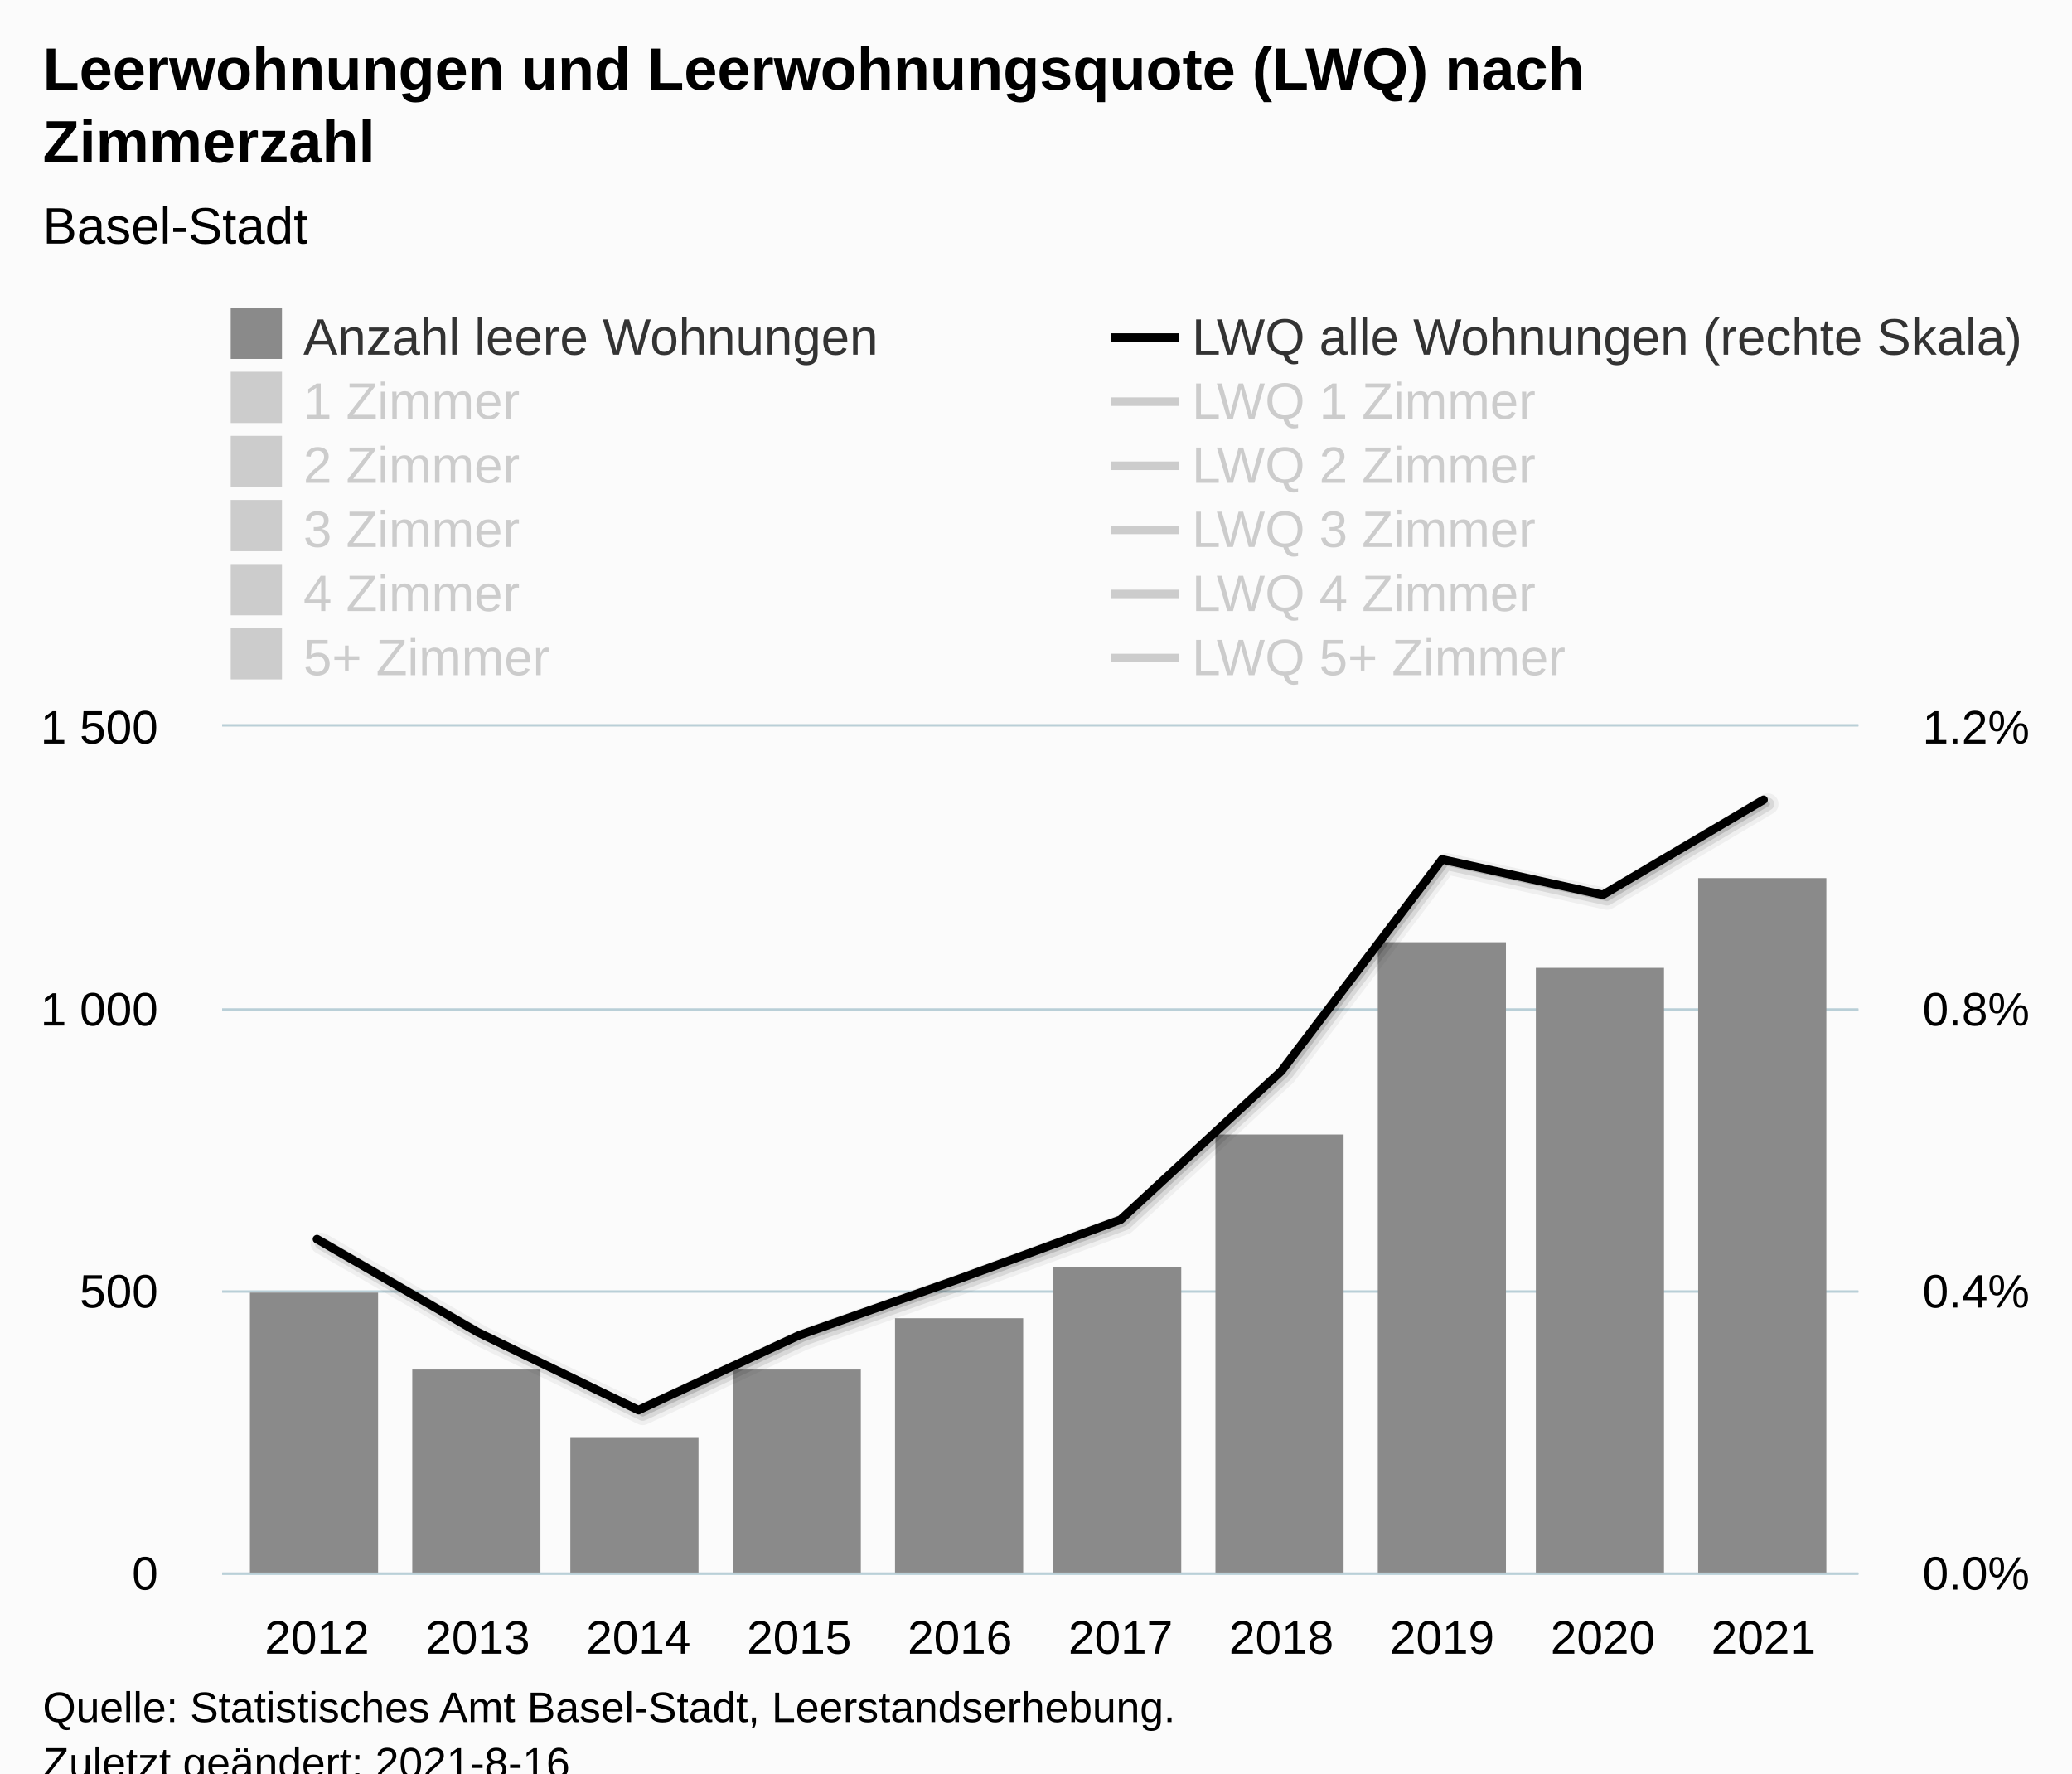
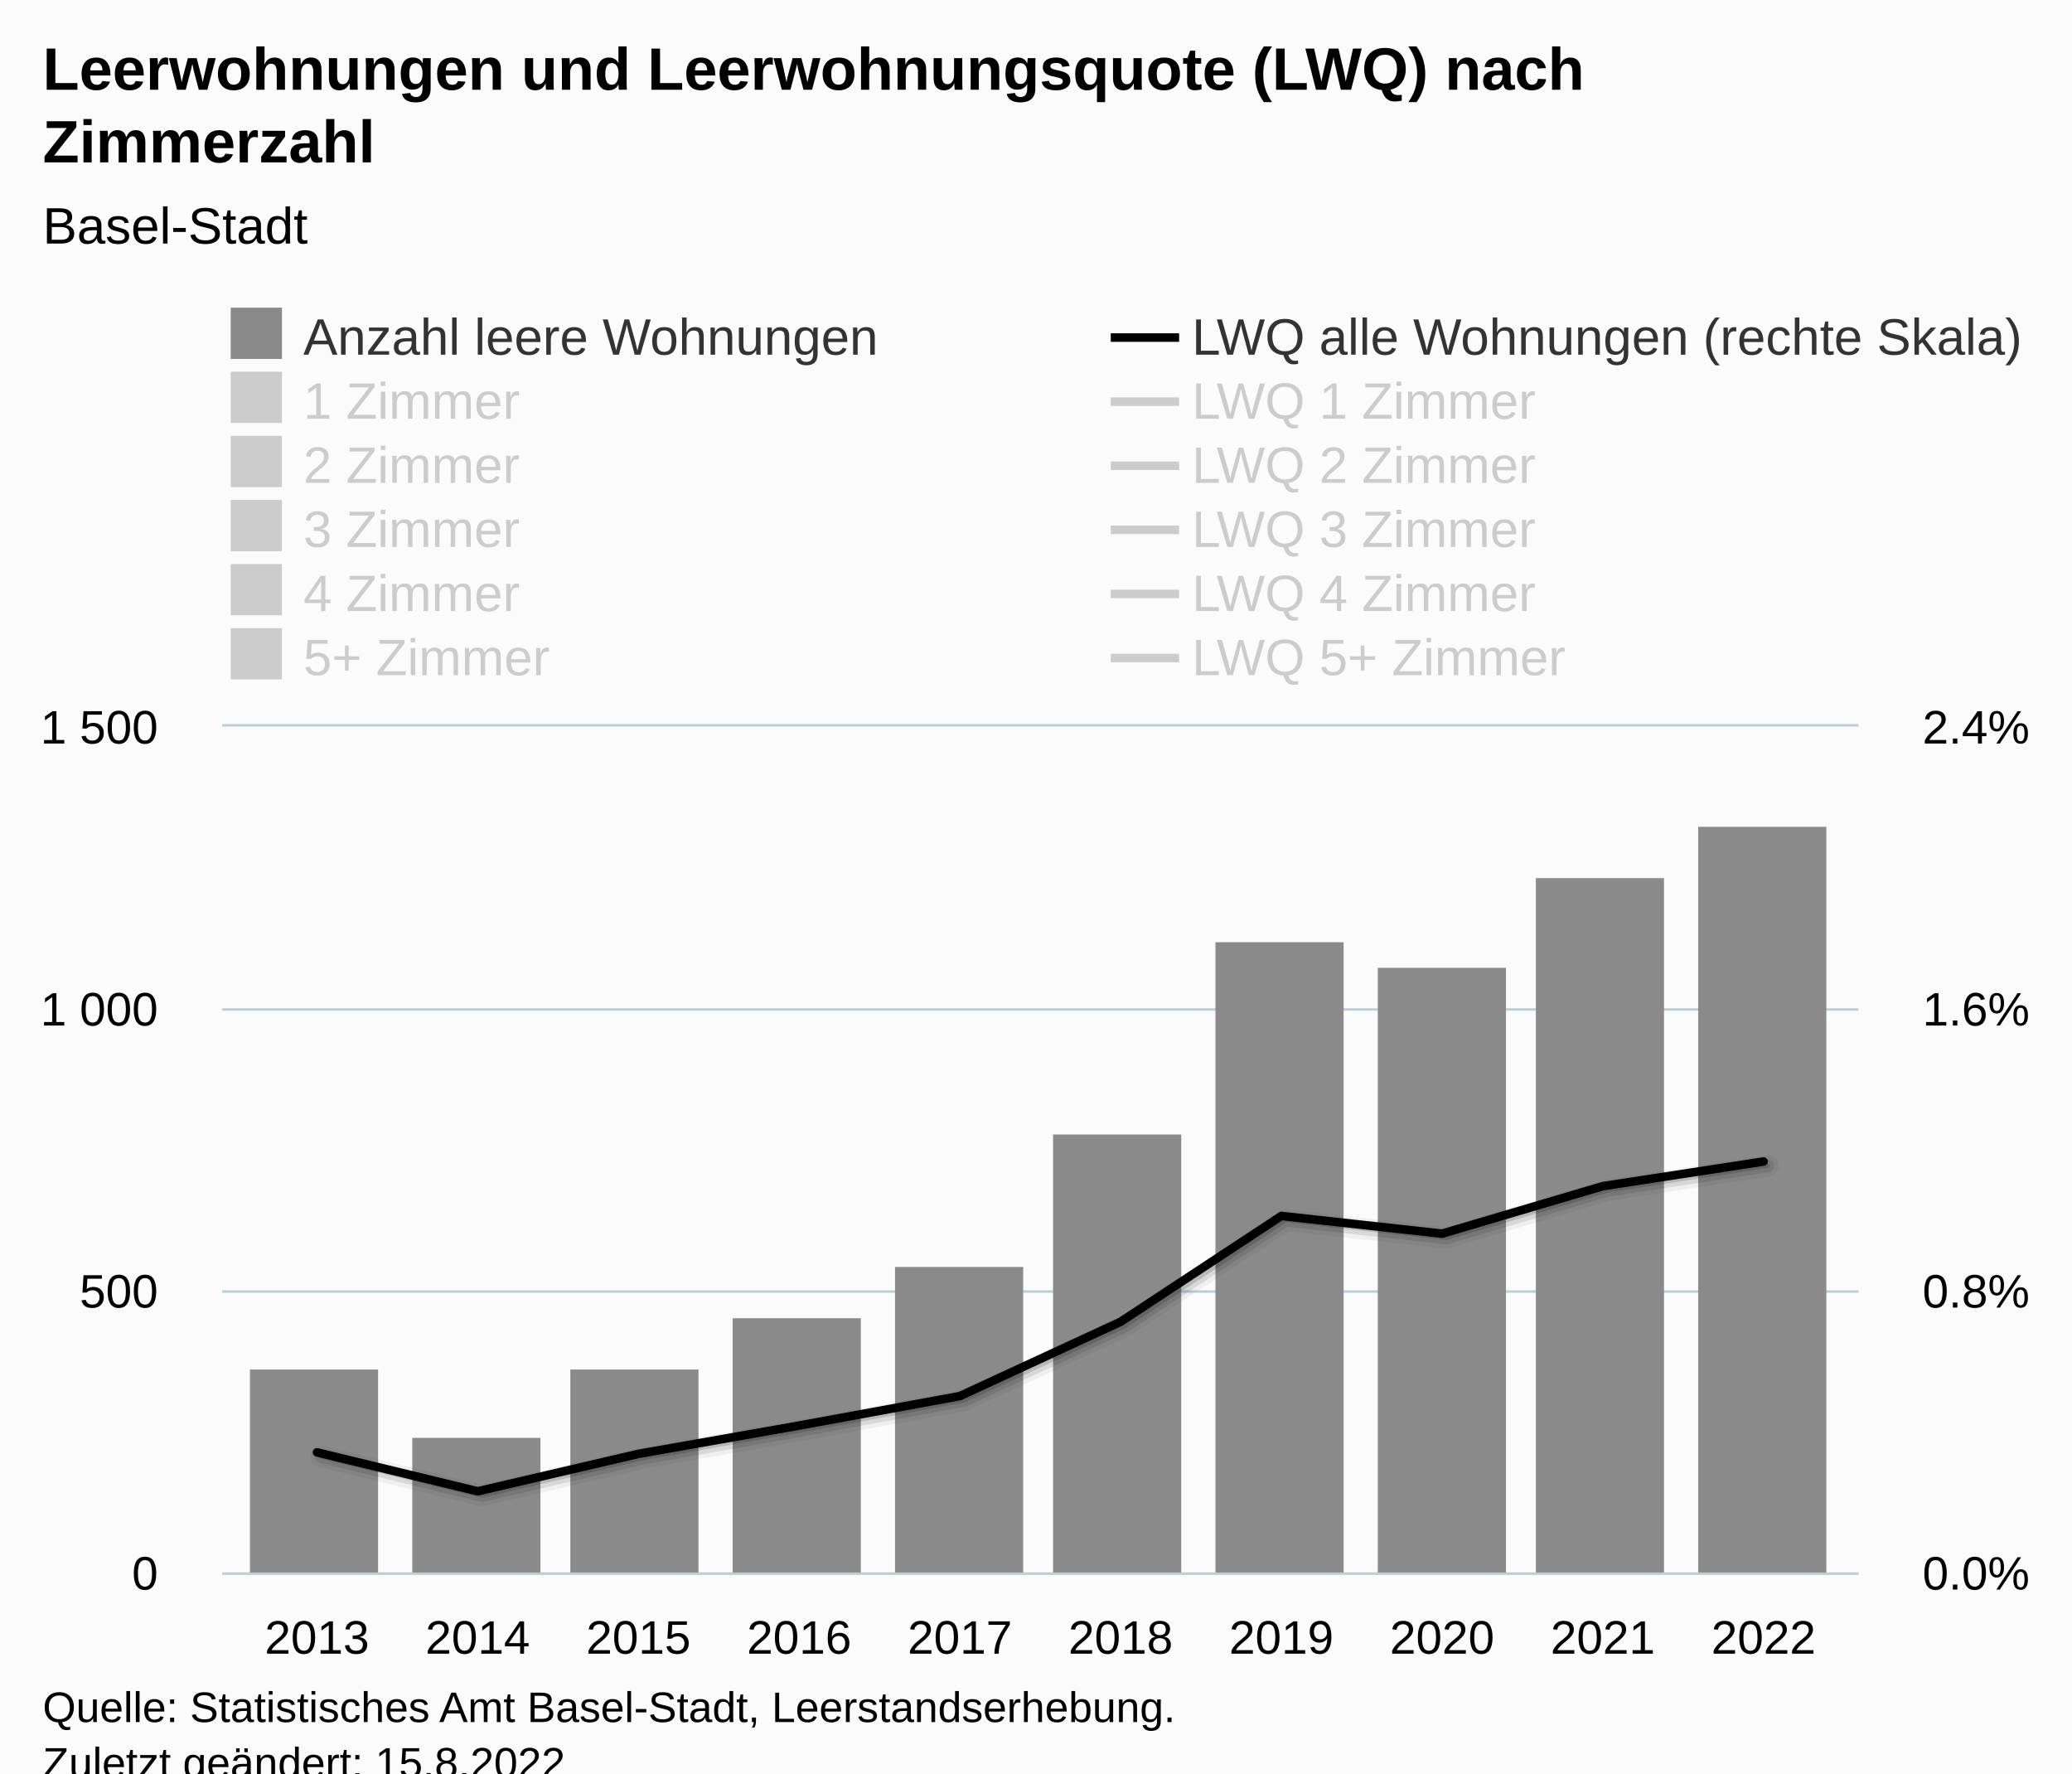
<svg xmlns="http://www.w3.org/2000/svg" version="1.1" class="highcharts-root" style="font-family:Arial;font-size:12px;" viewBox="0 0 485 415">
  <defs>
-     <clipPath id="highcharts-6usk5mv-129-">
+     <clipPath id="highcharts-th906ol-129-">
      <rect x="0" y="0" width="383" height="198" fill="none" />
    </clipPath>
-     <clipPath id="highcharts-6usk5mv-140-">
+     <clipPath id="highcharts-th906ol-140-">
      <rect x="0" y="0" width="383" height="198" fill="none" />
    </clipPath>
-     <clipPath id="highcharts-6usk5mv-201-">
+     <clipPath id="highcharts-th906ol-201-">
      <rect x="0" y="0" width="383" height="198" fill="none" />
    </clipPath>
-     <clipPath id="highcharts-6usk5mv-252-">
+     <clipPath id="highcharts-th906ol-252-">
      <rect x="52" y="170" width="383" height="198" fill="none" />
    </clipPath>
  </defs>
  <rect fill="#fbfbfb" class="highcharts-background" x="0" y="0" width="485" height="428" rx="0" ry="0" />
  <rect fill="none" class="highcharts-plot-background" x="52" y="170" width="383" height="198" />
  <g class="highcharts-pane-group" data-z-index="0" />
  <g class="highcharts-grid highcharts-xaxis-grid" data-z-index="1">
    <path fill="none" data-z-index="1" class="highcharts-grid-line" d="M 73.5 170 L 73.5 368" opacity="1" />
    <path fill="none" data-z-index="1" class="highcharts-grid-line" d="M 111.5 170 L 111.5 368" opacity="1" />
    <path fill="none" data-z-index="1" class="highcharts-grid-line" d="M 148.5 170 L 148.5 368" opacity="1" />
    <path fill="none" data-z-index="1" class="highcharts-grid-line" d="M 186.5 170 L 186.5 368" opacity="1" />
    <path fill="none" data-z-index="1" class="highcharts-grid-line" d="M 224.5 170 L 224.5 368" opacity="1" />
    <path fill="none" data-z-index="1" class="highcharts-grid-line" d="M 261.5 170 L 261.5 368" opacity="1" />
    <path fill="none" data-z-index="1" class="highcharts-grid-line" d="M 299.5 170 L 299.5 368" opacity="1" />
    <path fill="none" data-z-index="1" class="highcharts-grid-line" d="M 337.5 170 L 337.5 368" opacity="1" />
    <path fill="none" data-z-index="1" class="highcharts-grid-line" d="M 374.5 170 L 374.5 368" opacity="1" />
    <path fill="none" data-z-index="1" class="highcharts-grid-line" d="M 412.5 170 L 412.5 368" opacity="1" />
  </g>
  <g class="highcharts-grid highcharts-yaxis-grid" data-z-index="1">
    <path fill="none" stroke="#B9CFD7" stroke-width="0.5" data-z-index="1" class="highcharts-grid-line" d="M 52 368.25 L 435 368.25" opacity="1" />
    <path fill="none" stroke="#B9CFD7" stroke-width="0.5" data-z-index="1" class="highcharts-grid-line" d="M 52 302.25 L 435 302.25" opacity="1" />
    <path fill="none" stroke="#B9CFD7" stroke-width="0.5" data-z-index="1" class="highcharts-grid-line" d="M 52 236.25 L 435 236.25" opacity="1" />
    <path fill="none" stroke="#B9CFD7" stroke-width="0.5" data-z-index="1" class="highcharts-grid-line" d="M 52 169.75 L 435 169.75" opacity="1" />
  </g>
  <g class="highcharts-grid highcharts-yaxis-grid" data-z-index="1">
    <path fill="none" stroke="#B9CFD7" stroke-width="0.5" data-z-index="1" class="highcharts-grid-line" d="M 52 368.25 L 435 368.25" opacity="1" />
    <path fill="none" stroke="#B9CFD7" stroke-width="0.5" data-z-index="1" class="highcharts-grid-line" d="M 52 302.25 L 435 302.25" opacity="1" />
    <path fill="none" stroke="#B9CFD7" stroke-width="0.5" data-z-index="1" class="highcharts-grid-line" d="M 52 236.25 L 435 236.25" opacity="1" />
    <path fill="none" stroke="#B9CFD7" stroke-width="0.5" data-z-index="1" class="highcharts-grid-line" d="M 52 169.75 L 435 169.75" opacity="1" />
  </g>
  <rect fill="none" class="highcharts-plot-border" data-z-index="1" x="52" y="170" width="383" height="198" />
  <g class="highcharts-axis highcharts-xaxis" data-z-index="2">
    <path fill="none" class="highcharts-axis-line" stroke="#B9CFD7" stroke-width="0.5" data-z-index="7" d="M 52 368.25 L 435 368.25" />
  </g>
  <g class="highcharts-axis highcharts-yaxis" data-z-index="2">
    <path fill="none" class="highcharts-axis-line" data-z-index="7" d="M 52 170 L 52 368" />
  </g>
  <g class="highcharts-axis highcharts-yaxis" data-z-index="2">
    <path fill="none" class="highcharts-axis-line" data-z-index="7" d="M 435 170 L 435 368" />
  </g>
  <g class="highcharts-series-group" data-z-index="3">
-     <g class="highcharts-series highcharts-series-0 highcharts-column-series" data-z-index="0.1" opacity="1" transform="translate(52,170) scale(1 1)" clip-path="url(#highcharts-6usk5mv-140-)">
-       <rect x="6.5" y="132.5" width="30" height="66" fill="#8A8A8A" stroke="#ffffff" stroke-width="1e-7" opacity="1" class="highcharts-point" />
-       <rect x="44.5" y="150.5" width="30" height="48" fill="#8A8A8A" stroke="#ffffff" stroke-width="1e-7" opacity="1" class="highcharts-point" />
-       <rect x="81.5" y="166.5" width="30" height="32" fill="#8A8A8A" stroke="#ffffff" stroke-width="1e-7" opacity="1" class="highcharts-point" />
-       <rect x="119.5" y="150.5" width="30" height="48" fill="#8A8A8A" stroke="#ffffff" stroke-width="1e-7" opacity="1" class="highcharts-point" />
-       <rect x="157.5" y="138.5" width="30" height="60" fill="#8A8A8A" stroke="#ffffff" stroke-width="1e-7" opacity="1" class="highcharts-point" />
-       <rect x="194.5" y="126.5" width="30" height="72" fill="#8A8A8A" stroke="#ffffff" stroke-width="1e-7" opacity="1" class="highcharts-point" />
-       <rect x="232.5" y="95.5" width="30" height="103" fill="#8A8A8A" stroke="#ffffff" stroke-width="1e-7" opacity="1" class="highcharts-point" />
-       <rect x="270.5" y="50.5" width="30" height="148" fill="#8A8A8A" stroke="#ffffff" stroke-width="1e-7" opacity="1" class="highcharts-point" />
-       <rect x="307.5" y="56.5" width="30" height="142" fill="#8A8A8A" stroke="#ffffff" stroke-width="1e-7" opacity="1" class="highcharts-point" />
-       <rect x="345.5" y="35.5" width="30" height="163" fill="#8A8A8A" stroke="#ffffff" stroke-width="1e-7" opacity="1" class="highcharts-point" />
+     <g class="highcharts-series highcharts-series-0 highcharts-column-series" data-z-index="0.1" opacity="1" transform="translate(52,170) scale(1 1)" clip-path="url(#highcharts-th906ol-140-)">
+       <rect x="6.5" y="150.5" width="30" height="48" fill="#8A8A8A" stroke="#ffffff" stroke-width="1e-7" opacity="1" class="highcharts-point" />
+       <rect x="44.5" y="166.5" width="30" height="32" fill="#8A8A8A" stroke="#ffffff" stroke-width="1e-7" opacity="1" class="highcharts-point" />
+       <rect x="81.5" y="150.5" width="30" height="48" fill="#8A8A8A" stroke="#ffffff" stroke-width="1e-7" opacity="1" class="highcharts-point" />
+       <rect x="119.5" y="138.5" width="30" height="60" fill="#8A8A8A" stroke="#ffffff" stroke-width="1e-7" opacity="1" class="highcharts-point" />
+       <rect x="157.5" y="126.5" width="30" height="72" fill="#8A8A8A" stroke="#ffffff" stroke-width="1e-7" opacity="1" class="highcharts-point" />
+       <rect x="194.5" y="95.5" width="30" height="103" fill="#8A8A8A" stroke="#ffffff" stroke-width="1e-7" opacity="1" class="highcharts-point" />
+       <rect x="232.5" y="50.5" width="30" height="148" fill="#8A8A8A" stroke="#ffffff" stroke-width="1e-7" opacity="1" class="highcharts-point" />
+       <rect x="270.5" y="56.5" width="30" height="142" fill="#8A8A8A" stroke="#ffffff" stroke-width="1e-7" opacity="1" class="highcharts-point" />
+       <rect x="307.5" y="35.5" width="30" height="163" fill="#8A8A8A" stroke="#ffffff" stroke-width="1e-7" opacity="1" class="highcharts-point" />
+       <rect x="345.5" y="23.5" width="30" height="175" fill="#8A8A8A" stroke="#ffffff" stroke-width="1e-7" opacity="1" class="highcharts-point" />
    </g>
    <g class="highcharts-markers highcharts-series-0 highcharts-column-series" data-z-index="0.1" opacity="1" transform="translate(52,170) scale(1 1)" clip-path="none" />
-     <g class="highcharts-series highcharts-series-1 highcharts-column-series" visibility="hidden" data-z-index="0.1" opacity="1" transform="translate(52,170) scale(1 1)" clip-path="url(#highcharts-6usk5mv-140-)" />
+     <g class="highcharts-series highcharts-series-1 highcharts-column-series" visibility="hidden" data-z-index="0.1" opacity="1" transform="translate(52,170) scale(1 1)" clip-path="url(#highcharts-th906ol-140-)" />
    <g class="highcharts-markers highcharts-series-1 highcharts-column-series" visibility="hidden" data-z-index="0.1" opacity="1" transform="translate(52,170) scale(1 1)" clip-path="none" />
-     <g class="highcharts-series highcharts-series-2 highcharts-column-series" visibility="hidden" data-z-index="0.1" opacity="1" transform="translate(52,170) scale(1 1)" clip-path="url(#highcharts-6usk5mv-140-)" />
+     <g class="highcharts-series highcharts-series-2 highcharts-column-series" visibility="hidden" data-z-index="0.1" opacity="1" transform="translate(52,170) scale(1 1)" clip-path="url(#highcharts-th906ol-140-)" />
    <g class="highcharts-markers highcharts-series-2 highcharts-column-series" visibility="hidden" data-z-index="0.1" opacity="1" transform="translate(52,170) scale(1 1)" clip-path="none" />
-     <g class="highcharts-series highcharts-series-3 highcharts-column-series" visibility="hidden" data-z-index="0.1" opacity="1" transform="translate(52,170) scale(1 1)" clip-path="url(#highcharts-6usk5mv-140-)" />
+     <g class="highcharts-series highcharts-series-3 highcharts-column-series" visibility="hidden" data-z-index="0.1" opacity="1" transform="translate(52,170) scale(1 1)" clip-path="url(#highcharts-th906ol-140-)" />
    <g class="highcharts-markers highcharts-series-3 highcharts-column-series" visibility="hidden" data-z-index="0.1" opacity="1" transform="translate(52,170) scale(1 1)" clip-path="none" />
-     <g class="highcharts-series highcharts-series-4 highcharts-column-series" visibility="hidden" data-z-index="0.1" opacity="1" transform="translate(52,170) scale(1 1)" clip-path="url(#highcharts-6usk5mv-140-)" />
+     <g class="highcharts-series highcharts-series-4 highcharts-column-series" visibility="hidden" data-z-index="0.1" opacity="1" transform="translate(52,170) scale(1 1)" clip-path="url(#highcharts-th906ol-140-)" />
    <g class="highcharts-markers highcharts-series-4 highcharts-column-series" visibility="hidden" data-z-index="0.1" opacity="1" transform="translate(52,170) scale(1 1)" clip-path="none" />
-     <g class="highcharts-series highcharts-series-5 highcharts-column-series" visibility="hidden" data-z-index="0.1" opacity="1" transform="translate(52,170) scale(1 1)" clip-path="url(#highcharts-6usk5mv-140-)" />
+     <g class="highcharts-series highcharts-series-5 highcharts-column-series" visibility="hidden" data-z-index="0.1" opacity="1" transform="translate(52,170) scale(1 1)" clip-path="url(#highcharts-th906ol-140-)" />
    <g class="highcharts-markers highcharts-series-5 highcharts-column-series" visibility="hidden" data-z-index="0.1" opacity="1" transform="translate(52,170) scale(1 1)" clip-path="none" />
-     <g class="highcharts-series highcharts-series-6 highcharts-line-series" data-z-index="0.1" opacity="1" transform="translate(52,170) scale(1 1)" clip-path="url(#highcharts-6usk5mv-201-)">
-       <path fill="none" d="M 22.197 119.988 L 59.82 141.768 L 97.443 160 L 135.066 142.477 L 172.689 129.228 L 210.311 115.434 L 247.934 80.652 L 285.557 31.119 L 323.18 39.418 L 360.803 17.176" class="highcharts-graph highcharts-shadow" data-z-index="1" stroke="#000000" stroke-width="5" stroke-linejoin="round" stroke-linecap="round" stroke-opacity="0.05" transform="translate(1, 1)" />
-       <path fill="none" d="M 22.197 119.988 L 59.82 141.768 L 97.443 160 L 135.066 142.477 L 172.689 129.228 L 210.311 115.434 L 247.934 80.652 L 285.557 31.119 L 323.18 39.418 L 360.803 17.176" class="highcharts-graph highcharts-shadow" data-z-index="1" stroke="#000000" stroke-width="3" stroke-linejoin="round" stroke-linecap="round" stroke-opacity="0.1" transform="translate(1, 1)" />
-       <path fill="none" d="M 22.197 119.988 L 59.82 141.768 L 97.443 160 L 135.066 142.477 L 172.689 129.228 L 210.311 115.434 L 247.934 80.652 L 285.557 31.119 L 323.18 39.418 L 360.803 17.176" class="highcharts-graph highcharts-shadow" data-z-index="1" stroke="#000000" stroke-width="1" stroke-linejoin="round" stroke-linecap="round" stroke-opacity="0.15" transform="translate(1, 1)" />
-       <path fill="none" d="M 22.197 119.988 L 59.82 141.768 L 97.443 160 L 135.066 142.477 L 172.689 129.228 L 210.311 115.434 L 247.934 80.652 L 285.557 31.119 L 323.18 39.418 L 360.803 17.176" class="highcharts-graph" data-z-index="1" stroke="#000000" stroke-width="2" stroke-linejoin="round" stroke-linecap="round" />
+     <g class="highcharts-series highcharts-series-6 highcharts-line-series" data-z-index="0.1" opacity="1" transform="translate(52,170) scale(1 1)" clip-path="url(#highcharts-th906ol-201-)">
+       <path fill="none" d="M 22.197 169.884 L 59.82 179 L 97.443 170.239 L 135.066 163.614 L 172.689 156.717 L 210.311 139.326 L 247.934 114.559 L 285.557 118.709 L 323.18 107.588 L 360.803 101.822" class="highcharts-graph highcharts-shadow" data-z-index="1" stroke="#000000" stroke-width="5" stroke-linejoin="round" stroke-linecap="round" stroke-opacity="0.05" transform="translate(1, 1)" />
+       <path fill="none" d="M 22.197 169.884 L 59.82 179 L 97.443 170.239 L 135.066 163.614 L 172.689 156.717 L 210.311 139.326 L 247.934 114.559 L 285.557 118.709 L 323.18 107.588 L 360.803 101.822" class="highcharts-graph highcharts-shadow" data-z-index="1" stroke="#000000" stroke-width="3" stroke-linejoin="round" stroke-linecap="round" stroke-opacity="0.1" transform="translate(1, 1)" />
+       <path fill="none" d="M 22.197 169.884 L 59.82 179 L 97.443 170.239 L 135.066 163.614 L 172.689 156.717 L 210.311 139.326 L 247.934 114.559 L 285.557 118.709 L 323.18 107.588 L 360.803 101.822" class="highcharts-graph highcharts-shadow" data-z-index="1" stroke="#000000" stroke-width="1" stroke-linejoin="round" stroke-linecap="round" stroke-opacity="0.15" transform="translate(1, 1)" />
+       <path fill="none" d="M 22.197 169.884 L 59.82 179 L 97.443 170.239 L 135.066 163.614 L 172.689 156.717 L 210.311 139.326 L 247.934 114.559 L 285.557 118.709 L 323.18 107.588 L 360.803 101.822" class="highcharts-graph" data-z-index="1" stroke="#000000" stroke-width="2" stroke-linejoin="round" stroke-linecap="round" />
    </g>
    <g class="highcharts-markers highcharts-series-6 highcharts-line-series" data-z-index="0.1" opacity="1" transform="translate(52,170) scale(1 1)" clip-path="none" />
-     <g class="highcharts-series highcharts-series-7 highcharts-line-series" visibility="hidden" data-z-index="0.1" opacity="1" transform="translate(52,170) scale(1 1)" clip-path="url(#highcharts-6usk5mv-201-)">
-       <path fill="none" d="M 22.197 26.664 L 59.82 114.493 L 97.443 158.648 L 135.066 117.711 L 172.689 105.517 L 210.311 96.624 L 247.934 25.707 L 285.557 -72.32 L 323.18 -72.353 L 360.803 -182.82" class="highcharts-graph highcharts-shadow" data-z-index="1" stroke="#000000" stroke-width="5" stroke-linejoin="round" stroke-linecap="round" stroke-opacity="0.05" transform="translate(1, 1)" />
-       <path fill="none" d="M 22.197 26.664 L 59.82 114.493 L 97.443 158.648 L 135.066 117.711 L 172.689 105.517 L 210.311 96.624 L 247.934 25.707 L 285.557 -72.32 L 323.18 -72.353 L 360.803 -182.82" class="highcharts-graph highcharts-shadow" data-z-index="1" stroke="#000000" stroke-width="3" stroke-linejoin="round" stroke-linecap="round" stroke-opacity="0.1" transform="translate(1, 1)" />
-       <path fill="none" d="M 22.197 26.664 L 59.82 114.493 L 97.443 158.648 L 135.066 117.711 L 172.689 105.517 L 210.311 96.624 L 247.934 25.707 L 285.557 -72.32 L 323.18 -72.353 L 360.803 -182.82" class="highcharts-graph highcharts-shadow" data-z-index="1" stroke="#000000" stroke-width="1" stroke-linejoin="round" stroke-linecap="round" stroke-opacity="0.15" transform="translate(1, 1)" />
-       <path fill="none" d="M 22.197 26.664 L 59.82 114.493 L 97.443 158.648 L 135.066 117.711 L 172.689 105.517 L 210.311 96.624 L 247.934 25.707 L 285.557 -72.32 L 323.18 -72.353 L 360.803 -182.82" class="highcharts-graph" data-z-index="1" stroke="#B00000" stroke-width="2" stroke-linejoin="round" stroke-linecap="round" />
+     <g class="highcharts-series highcharts-series-7 highcharts-line-series" visibility="hidden" data-z-index="0.1" opacity="1" transform="translate(52,170) scale(1 1)" clip-path="url(#highcharts-th906ol-201-)">
+       <path fill="none" d="M 22.197 156.247 L 59.82 178.324 L 97.443 157.856 L 135.066 151.759 L 172.689 147.312 L 210.311 111.853 L 247.934 62.84 L 285.557 62.824 L 323.18 7.59 L 360.803 13.687" class="highcharts-graph highcharts-shadow" data-z-index="1" stroke="#000000" stroke-width="5" stroke-linejoin="round" stroke-linecap="round" stroke-opacity="0.05" transform="translate(1, 1)" />
+       <path fill="none" d="M 22.197 156.247 L 59.82 178.324 L 97.443 157.856 L 135.066 151.759 L 172.689 147.312 L 210.311 111.853 L 247.934 62.84 L 285.557 62.824 L 323.18 7.59 L 360.803 13.687" class="highcharts-graph highcharts-shadow" data-z-index="1" stroke="#000000" stroke-width="3" stroke-linejoin="round" stroke-linecap="round" stroke-opacity="0.1" transform="translate(1, 1)" />
+       <path fill="none" d="M 22.197 156.247 L 59.82 178.324 L 97.443 157.856 L 135.066 151.759 L 172.689 147.312 L 210.311 111.853 L 247.934 62.84 L 285.557 62.824 L 323.18 7.59 L 360.803 13.687" class="highcharts-graph highcharts-shadow" data-z-index="1" stroke="#000000" stroke-width="1" stroke-linejoin="round" stroke-linecap="round" stroke-opacity="0.15" transform="translate(1, 1)" />
+       <path fill="none" d="M 22.197 156.247 L 59.82 178.324 L 97.443 157.856 L 135.066 151.759 L 172.689 147.312 L 210.311 111.853 L 247.934 62.84 L 285.557 62.824 L 323.18 7.59 L 360.803 13.687" class="highcharts-graph" data-z-index="1" stroke="#B00000" stroke-width="2" stroke-linejoin="round" stroke-linecap="round" />
    </g>
    <g class="highcharts-markers highcharts-series-7 highcharts-line-series" visibility="hidden" data-z-index="0.1" opacity="1" transform="translate(52,170) scale(1 1)" clip-path="none" />
-     <g class="highcharts-series highcharts-series-8 highcharts-line-series" visibility="hidden" data-z-index="0.1" opacity="1" transform="translate(52,170) scale(1 1)" clip-path="url(#highcharts-6usk5mv-201-)">
-       <path fill="none" d="M 22.197 130.482 L 59.82 137.841 L 97.443 163.697 L 135.066 142.082 L 172.689 128.04 L 210.311 91.591 L 247.934 36.729 L 285.557 -8.151 L 323.18 2.013 L 360.803 -34.518" class="highcharts-graph highcharts-shadow" data-z-index="1" stroke="#000000" stroke-width="5" stroke-linejoin="round" stroke-linecap="round" stroke-opacity="0.05" transform="translate(1, 1)" />
-       <path fill="none" d="M 22.197 130.482 L 59.82 137.841 L 97.443 163.697 L 135.066 142.082 L 172.689 128.04 L 210.311 91.591 L 247.934 36.729 L 285.557 -8.151 L 323.18 2.013 L 360.803 -34.518" class="highcharts-graph highcharts-shadow" data-z-index="1" stroke="#000000" stroke-width="3" stroke-linejoin="round" stroke-linecap="round" stroke-opacity="0.1" transform="translate(1, 1)" />
-       <path fill="none" d="M 22.197 130.482 L 59.82 137.841 L 97.443 163.697 L 135.066 142.082 L 172.689 128.04 L 210.311 91.591 L 247.934 36.729 L 285.557 -8.151 L 323.18 2.013 L 360.803 -34.518" class="highcharts-graph highcharts-shadow" data-z-index="1" stroke="#000000" stroke-width="1" stroke-linejoin="round" stroke-linecap="round" stroke-opacity="0.15" transform="translate(1, 1)" />
-       <path fill="none" d="M 22.197 130.482 L 59.82 137.841 L 97.443 163.697 L 135.066 142.082 L 172.689 128.04 L 210.311 91.591 L 247.934 36.729 L 285.557 -8.151 L 323.18 2.013 L 360.803 -34.518" class="highcharts-graph" data-z-index="1" stroke="#ffbb58" stroke-width="2" stroke-linejoin="round" stroke-linecap="round" />
+     <g class="highcharts-series highcharts-series-8 highcharts-line-series" visibility="hidden" data-z-index="0.1" opacity="1" transform="translate(52,170) scale(1 1)" clip-path="url(#highcharts-th906ol-201-)">
+       <path fill="none" d="M 22.197 167.921 L 59.82 180.848 L 97.443 170.041 L 135.066 163.02 L 172.689 144.796 L 210.311 117.364 L 247.934 94.924 L 285.557 100.007 L 323.18 81.741 L 360.803 71.379" class="highcharts-graph highcharts-shadow" data-z-index="1" stroke="#000000" stroke-width="5" stroke-linejoin="round" stroke-linecap="round" stroke-opacity="0.05" transform="translate(1, 1)" />
+       <path fill="none" d="M 22.197 167.921 L 59.82 180.848 L 97.443 170.041 L 135.066 163.02 L 172.689 144.796 L 210.311 117.364 L 247.934 94.924 L 285.557 100.007 L 323.18 81.741 L 360.803 71.379" class="highcharts-graph highcharts-shadow" data-z-index="1" stroke="#000000" stroke-width="3" stroke-linejoin="round" stroke-linecap="round" stroke-opacity="0.1" transform="translate(1, 1)" />
+       <path fill="none" d="M 22.197 167.921 L 59.82 180.848 L 97.443 170.041 L 135.066 163.02 L 172.689 144.796 L 210.311 117.364 L 247.934 94.924 L 285.557 100.007 L 323.18 81.741 L 360.803 71.379" class="highcharts-graph highcharts-shadow" data-z-index="1" stroke="#000000" stroke-width="1" stroke-linejoin="round" stroke-linecap="round" stroke-opacity="0.15" transform="translate(1, 1)" />
+       <path fill="none" d="M 22.197 167.921 L 59.82 180.848 L 97.443 170.041 L 135.066 163.02 L 172.689 144.796 L 210.311 117.364 L 247.934 94.924 L 285.557 100.007 L 323.18 81.741 L 360.803 71.379" class="highcharts-graph" data-z-index="1" stroke="#ffbb58" stroke-width="2" stroke-linejoin="round" stroke-linecap="round" />
    </g>
    <g class="highcharts-markers highcharts-series-8 highcharts-line-series" visibility="hidden" data-z-index="0.1" opacity="1" transform="translate(52,170) scale(1 1)" clip-path="none" />
-     <g class="highcharts-series highcharts-series-9 highcharts-line-series" visibility="hidden" data-z-index="0.1" opacity="1" transform="translate(52,170) scale(1 1)" clip-path="url(#highcharts-6usk5mv-201-)">
-       <path fill="none" d="M 22.197 131.522 L 59.82 141.19 L 97.443 159.538 L 135.066 153.995 L 172.689 131.571 L 210.311 115.995 L 247.934 90.321 L 285.557 36.762 L 323.18 41.794 L 360.803 20.79" class="highcharts-graph highcharts-shadow" data-z-index="1" stroke="#000000" stroke-width="5" stroke-linejoin="round" stroke-linecap="round" stroke-opacity="0.05" transform="translate(1, 1)" />
-       <path fill="none" d="M 22.197 131.522 L 59.82 141.19 L 97.443 159.538 L 135.066 153.995 L 172.689 131.571 L 210.311 115.995 L 247.934 90.321 L 285.557 36.762 L 323.18 41.794 L 360.803 20.79" class="highcharts-graph highcharts-shadow" data-z-index="1" stroke="#000000" stroke-width="3" stroke-linejoin="round" stroke-linecap="round" stroke-opacity="0.1" transform="translate(1, 1)" />
-       <path fill="none" d="M 22.197 131.522 L 59.82 141.19 L 97.443 159.538 L 135.066 153.995 L 172.689 131.571 L 210.311 115.995 L 247.934 90.321 L 285.557 36.762 L 323.18 41.794 L 360.803 20.79" class="highcharts-graph highcharts-shadow" data-z-index="1" stroke="#000000" stroke-width="1" stroke-linejoin="round" stroke-linecap="round" stroke-opacity="0.15" transform="translate(1, 1)" />
-       <path fill="none" d="M 22.197 131.522 L 59.82 141.19 L 97.443 159.538 L 135.066 153.995 L 172.689 131.571 L 210.311 115.995 L 247.934 90.321 L 285.557 36.762 L 323.18 41.794 L 360.803 20.79" class="highcharts-graph" data-z-index="1" stroke="#007a2f" stroke-width="2" stroke-linejoin="round" stroke-linecap="round" />
+     <g class="highcharts-series highcharts-series-9 highcharts-line-series" visibility="hidden" data-z-index="0.1" opacity="1" transform="translate(52,170) scale(1 1)" clip-path="url(#highcharts-th906ol-201-)">
+       <path fill="none" d="M 22.197 169.595 L 59.82 178.769 L 97.443 175.997 L 135.066 164.786 L 172.689 156.998 L 210.311 144.161 L 247.934 117.381 L 285.557 119.897 L 323.18 109.395 L 360.803 102.003" class="highcharts-graph highcharts-shadow" data-z-index="1" stroke="#000000" stroke-width="5" stroke-linejoin="round" stroke-linecap="round" stroke-opacity="0.05" transform="translate(1, 1)" />
+       <path fill="none" d="M 22.197 169.595 L 59.82 178.769 L 97.443 175.997 L 135.066 164.786 L 172.689 156.998 L 210.311 144.161 L 247.934 117.381 L 285.557 119.897 L 323.18 109.395 L 360.803 102.003" class="highcharts-graph highcharts-shadow" data-z-index="1" stroke="#000000" stroke-width="3" stroke-linejoin="round" stroke-linecap="round" stroke-opacity="0.1" transform="translate(1, 1)" />
+       <path fill="none" d="M 22.197 169.595 L 59.82 178.769 L 97.443 175.997 L 135.066 164.786 L 172.689 156.998 L 210.311 144.161 L 247.934 117.381 L 285.557 119.897 L 323.18 109.395 L 360.803 102.003" class="highcharts-graph highcharts-shadow" data-z-index="1" stroke="#000000" stroke-width="1" stroke-linejoin="round" stroke-linecap="round" stroke-opacity="0.15" transform="translate(1, 1)" />
+       <path fill="none" d="M 22.197 169.595 L 59.82 178.769 L 97.443 175.997 L 135.066 164.786 L 172.689 156.998 L 210.311 144.161 L 247.934 117.381 L 285.557 119.897 L 323.18 109.395 L 360.803 102.003" class="highcharts-graph" data-z-index="1" stroke="#007a2f" stroke-width="2" stroke-linejoin="round" stroke-linecap="round" />
    </g>
    <g class="highcharts-markers highcharts-series-9 highcharts-line-series" visibility="hidden" data-z-index="0.1" opacity="1" transform="translate(52,170) scale(1 1)" clip-path="none" />
-     <g class="highcharts-series highcharts-series-10 highcharts-line-series" visibility="hidden" data-z-index="0.1" opacity="1" transform="translate(52,170) scale(1 1)" clip-path="url(#highcharts-6usk5mv-201-)">
-       <path fill="none" d="M 22.197 119.377 L 59.82 147.823 L 97.443 155.595 L 135.066 128.882 L 172.689 131.175 L 210.311 125.499 L 247.934 113.273 L 285.557 66.248 L 323.18 88.506 L 360.803 118.569" class="highcharts-graph highcharts-shadow" data-z-index="1" stroke="#000000" stroke-width="5" stroke-linejoin="round" stroke-linecap="round" stroke-opacity="0.05" transform="translate(1, 1)" />
-       <path fill="none" d="M 22.197 119.377 L 59.82 147.823 L 97.443 155.595 L 135.066 128.882 L 172.689 131.175 L 210.311 125.499 L 247.934 113.273 L 285.557 66.248 L 323.18 88.506 L 360.803 118.569" class="highcharts-graph highcharts-shadow" data-z-index="1" stroke="#000000" stroke-width="3" stroke-linejoin="round" stroke-linecap="round" stroke-opacity="0.1" transform="translate(1, 1)" />
-       <path fill="none" d="M 22.197 119.377 L 59.82 147.823 L 97.443 155.595 L 135.066 128.882 L 172.689 131.175 L 210.311 125.499 L 247.934 113.273 L 285.557 66.248 L 323.18 88.506 L 360.803 118.569" class="highcharts-graph highcharts-shadow" data-z-index="1" stroke="#000000" stroke-width="1" stroke-linejoin="round" stroke-linecap="round" stroke-opacity="0.15" transform="translate(1, 1)" />
-       <path fill="none" d="M 22.197 119.377 L 59.82 147.823 L 97.443 155.595 L 135.066 128.882 L 172.689 131.175 L 210.311 125.499 L 247.934 113.273 L 285.557 66.248 L 323.18 88.506 L 360.803 118.569" class="highcharts-graph" data-z-index="1" stroke="#923f8d" stroke-width="2" stroke-linejoin="round" stroke-linecap="round" />
+     <g class="highcharts-series highcharts-series-10 highcharts-line-series" visibility="hidden" data-z-index="0.1" opacity="1" transform="translate(52,170) scale(1 1)" clip-path="url(#highcharts-th906ol-201-)">
+       <path fill="none" d="M 22.197 172.912 L 59.82 176.798 L 97.443 163.441 L 135.066 164.588 L 172.689 161.75 L 210.311 155.636 L 247.934 132.124 L 285.557 143.253 L 323.18 158.285 L 360.803 153.64" class="highcharts-graph highcharts-shadow" data-z-index="1" stroke="#000000" stroke-width="5" stroke-linejoin="round" stroke-linecap="round" stroke-opacity="0.05" transform="translate(1, 1)" />
+       <path fill="none" d="M 22.197 172.912 L 59.82 176.798 L 97.443 163.441 L 135.066 164.588 L 172.689 161.75 L 210.311 155.636 L 247.934 132.124 L 285.557 143.253 L 323.18 158.285 L 360.803 153.64" class="highcharts-graph highcharts-shadow" data-z-index="1" stroke="#000000" stroke-width="3" stroke-linejoin="round" stroke-linecap="round" stroke-opacity="0.1" transform="translate(1, 1)" />
+       <path fill="none" d="M 22.197 172.912 L 59.82 176.798 L 97.443 163.441 L 135.066 164.588 L 172.689 161.75 L 210.311 155.636 L 247.934 132.124 L 285.557 143.253 L 323.18 158.285 L 360.803 153.64" class="highcharts-graph highcharts-shadow" data-z-index="1" stroke="#000000" stroke-width="1" stroke-linejoin="round" stroke-linecap="round" stroke-opacity="0.15" transform="translate(1, 1)" />
+       <path fill="none" d="M 22.197 172.912 L 59.82 176.798 L 97.443 163.441 L 135.066 164.588 L 172.689 161.75 L 210.311 155.636 L 247.934 132.124 L 285.557 143.253 L 323.18 158.285 L 360.803 153.64" class="highcharts-graph" data-z-index="1" stroke="#923f8d" stroke-width="2" stroke-linejoin="round" stroke-linecap="round" />
    </g>
    <g class="highcharts-markers highcharts-series-10 highcharts-line-series" visibility="hidden" data-z-index="0.1" opacity="1" transform="translate(52,170) scale(1 1)" clip-path="none" />
-     <g class="highcharts-series highcharts-series-11 highcharts-line-series" visibility="hidden" data-z-index="0.1" opacity="1" transform="translate(52,170) scale(1 1)" clip-path="url(#highcharts-6usk5mv-201-)">
-       <path fill="none" d="M 22.197 150.711 L 59.82 168.894 L 97.443 161.849 L 135.066 147.807 L 172.689 141.454 L 210.311 162.079 L 247.934 136.521 L 285.557 130.515 L 323.18 133.138 L 360.803 140.91" class="highcharts-graph highcharts-shadow" data-z-index="1" stroke="#000000" stroke-width="5" stroke-linejoin="round" stroke-linecap="round" stroke-opacity="0.05" transform="translate(1, 1)" />
-       <path fill="none" d="M 22.197 150.711 L 59.82 168.894 L 97.443 161.849 L 135.066 147.807 L 172.689 141.454 L 210.311 162.079 L 247.934 136.521 L 285.557 130.515 L 323.18 133.138 L 360.803 140.91" class="highcharts-graph highcharts-shadow" data-z-index="1" stroke="#000000" stroke-width="3" stroke-linejoin="round" stroke-linecap="round" stroke-opacity="0.1" transform="translate(1, 1)" />
-       <path fill="none" d="M 22.197 150.711 L 59.82 168.894 L 97.443 161.849 L 135.066 147.807 L 172.689 141.454 L 210.311 162.079 L 247.934 136.521 L 285.557 130.515 L 323.18 133.138 L 360.803 140.91" class="highcharts-graph highcharts-shadow" data-z-index="1" stroke="#000000" stroke-width="1" stroke-linejoin="round" stroke-linecap="round" stroke-opacity="0.15" transform="translate(1, 1)" />
-       <path fill="none" d="M 22.197 150.711 L 59.82 168.894 L 97.443 161.849 L 135.066 147.807 L 172.689 141.454 L 210.311 162.079 L 247.934 136.521 L 285.557 130.515 L 323.18 133.138 L 360.803 140.91" class="highcharts-graph" data-z-index="1" stroke="#2B0099" stroke-width="2" stroke-linejoin="round" stroke-linecap="round" />
+     <g class="highcharts-series highcharts-series-11 highcharts-line-series" visibility="hidden" data-z-index="0.1" opacity="1" transform="translate(52,170) scale(1 1)" clip-path="url(#highcharts-th906ol-201-)">
+       <path fill="none" d="M 22.197 183.447 L 59.82 179.924 L 97.443 172.904 L 135.066 169.727 L 172.689 180.04 L 210.311 167.261 L 247.934 164.257 L 285.557 165.569 L 323.18 169.455 L 360.803 167.549" class="highcharts-graph highcharts-shadow" data-z-index="1" stroke="#000000" stroke-width="5" stroke-linejoin="round" stroke-linecap="round" stroke-opacity="0.05" transform="translate(1, 1)" />
+       <path fill="none" d="M 22.197 183.447 L 59.82 179.924 L 97.443 172.904 L 135.066 169.727 L 172.689 180.04 L 210.311 167.261 L 247.934 164.257 L 285.557 165.569 L 323.18 169.455 L 360.803 167.549" class="highcharts-graph highcharts-shadow" data-z-index="1" stroke="#000000" stroke-width="3" stroke-linejoin="round" stroke-linecap="round" stroke-opacity="0.1" transform="translate(1, 1)" />
+       <path fill="none" d="M 22.197 183.447 L 59.82 179.924 L 97.443 172.904 L 135.066 169.727 L 172.689 180.04 L 210.311 167.261 L 247.934 164.257 L 285.557 165.569 L 323.18 169.455 L 360.803 167.549" class="highcharts-graph highcharts-shadow" data-z-index="1" stroke="#000000" stroke-width="1" stroke-linejoin="round" stroke-linecap="round" stroke-opacity="0.15" transform="translate(1, 1)" />
+       <path fill="none" d="M 22.197 183.447 L 59.82 179.924 L 97.443 172.904 L 135.066 169.727 L 172.689 180.04 L 210.311 167.261 L 247.934 164.257 L 285.557 165.569 L 323.18 169.455 L 360.803 167.549" class="highcharts-graph" data-z-index="1" stroke="#2B0099" stroke-width="2" stroke-linejoin="round" stroke-linecap="round" />
    </g>
    <g class="highcharts-markers highcharts-series-11 highcharts-line-series" visibility="hidden" data-z-index="0.1" opacity="1" transform="translate(52,170) scale(1 1)" clip-path="none" />
  </g>
  <text x="10" text-anchor="start" class="highcharts-title" data-z-index="4" style="color:#000000;font-size:14px;font-weight:bold;fill:#000000;" y="21">
    <tspan>Leerwohnungen und Leerwohnungsquote (LWQ) nach</tspan>
    <tspan dy="17" x="10">Zimmerzahl</tspan>
  </text>
  <text x="10" text-anchor="start" class="highcharts-subtitle" data-z-index="4" style="color:#000000;font-size:12px;font-weight:normal;fill:#000000;" y="57">
    <tspan>Basel-Stadt</tspan>
  </text>
  <text x="10" text-anchor="start" class="highcharts-caption" data-z-index="4" style="color:#666666;fill:#666666;" y="402" />
  <g class="highcharts-legend" data-z-index="7" transform="translate(52,73)">
    <rect fill="none" class="highcharts-legend-box" rx="0" ry="0" x="0" y="0" width="426" height="85" visibility="visible" />
    <g data-z-index="1">
      <g>
        <g class="highcharts-legend-item highcharts-column-series highcharts-color-undefined highcharts-series-0" data-z-index="1" transform="translate(0,-5)">
          <text x="19" style="color:#333333;cursor:pointer;font-size:12px;font-weight:normal;whitespace:nowrap;fill:#333333;" text-anchor="start" data-z-index="2" y="15">
            <tspan>Anzahl leere Wohnungen</tspan>
          </text>
          <rect x="2" y="4" width="12" height="12" fill="#8A8A8A" class="highcharts-point" data-z-index="3" />
        </g>
        <g class="highcharts-legend-item highcharts-line-series highcharts-color-undefined highcharts-series-6" data-z-index="1" transform="translate(208,-5)">
          <path fill="none" d="M 0 11 L 16 11" class="highcharts-graph" stroke="#000000" stroke-width="2" />
          <text x="19" y="15" style="color:#333333;cursor:pointer;font-size:12px;font-weight:normal;whitespace:nowrap;fill:#333333;" text-anchor="start" data-z-index="2">
            <tspan>LWQ alle Wohnungen (rechte Skala)</tspan>
          </text>
        </g>
        <g class="highcharts-legend-item highcharts-column-series highcharts-color-undefined highcharts-series-1 highcharts-legend-item-hidden" data-z-index="1" transform="translate(0,10)">
          <text x="19" y="15" style="color:#cccccc;cursor:pointer;font-size:12px;font-weight:normal;whitespace:nowrap;fill:#cccccc;" text-anchor="start" data-z-index="2">
            <tspan>1 Zimmer</tspan>
          </text>
          <rect x="2" y="4" width="12" height="12" fill="#cccccc" class="highcharts-point" data-z-index="3" />
        </g>
        <g class="highcharts-legend-item highcharts-line-series highcharts-color-undefined highcharts-series-7 highcharts-legend-item-hidden" data-z-index="1" transform="translate(208,10)">
          <path fill="none" d="M 0 11 L 16 11" class="highcharts-graph" stroke="#cccccc" stroke-width="2" />
          <text x="19" y="15" style="color:#cccccc;cursor:pointer;font-size:12px;font-weight:normal;whitespace:nowrap;fill:#cccccc;" text-anchor="start" data-z-index="2">
            <tspan>LWQ 1 Zimmer</tspan>
          </text>
        </g>
        <g class="highcharts-legend-item highcharts-column-series highcharts-color-undefined highcharts-series-2 highcharts-legend-item-hidden" data-z-index="1" transform="translate(0,25)">
          <text x="19" y="15" style="color:#cccccc;cursor:pointer;font-size:12px;font-weight:normal;whitespace:nowrap;fill:#cccccc;" text-anchor="start" data-z-index="2">
            <tspan>2 Zimmer</tspan>
          </text>
          <rect x="2" y="4" width="12" height="12" fill="#cccccc" class="highcharts-point" data-z-index="3" />
        </g>
        <g class="highcharts-legend-item highcharts-line-series highcharts-color-undefined highcharts-series-8 highcharts-legend-item-hidden" data-z-index="1" transform="translate(208,25)">
          <path fill="none" d="M 0 11 L 16 11" class="highcharts-graph" stroke="#cccccc" stroke-width="2" />
          <text x="19" y="15" style="color:#cccccc;cursor:pointer;font-size:12px;font-weight:normal;whitespace:nowrap;fill:#cccccc;" text-anchor="start" data-z-index="2">
            <tspan>LWQ 2 Zimmer</tspan>
          </text>
        </g>
        <g class="highcharts-legend-item highcharts-column-series highcharts-color-undefined highcharts-series-3 highcharts-legend-item-hidden" data-z-index="1" transform="translate(0,40)">
          <text x="19" y="15" style="color:#cccccc;cursor:pointer;font-size:12px;font-weight:normal;whitespace:nowrap;fill:#cccccc;" text-anchor="start" data-z-index="2">
            <tspan>3 Zimmer</tspan>
          </text>
          <rect x="2" y="4" width="12" height="12" fill="#cccccc" class="highcharts-point" data-z-index="3" />
        </g>
        <g class="highcharts-legend-item highcharts-line-series highcharts-color-undefined highcharts-series-9 highcharts-legend-item-hidden" data-z-index="1" transform="translate(208,40)">
          <path fill="none" d="M 0 11 L 16 11" class="highcharts-graph" stroke="#cccccc" stroke-width="2" />
          <text x="19" y="15" style="color:#cccccc;cursor:pointer;font-size:12px;font-weight:normal;whitespace:nowrap;fill:#cccccc;" text-anchor="start" data-z-index="2">
            <tspan>LWQ 3 Zimmer</tspan>
          </text>
        </g>
        <g class="highcharts-legend-item highcharts-column-series highcharts-color-undefined highcharts-series-4 highcharts-legend-item-hidden" data-z-index="1" transform="translate(0,55)">
          <text x="19" y="15" style="color:#cccccc;cursor:pointer;font-size:12px;font-weight:normal;whitespace:nowrap;fill:#cccccc;" text-anchor="start" data-z-index="2">
            <tspan>4 Zimmer</tspan>
          </text>
          <rect x="2" y="4" width="12" height="12" fill="#cccccc" class="highcharts-point" data-z-index="3" />
        </g>
        <g class="highcharts-legend-item highcharts-line-series highcharts-color-undefined highcharts-series-10 highcharts-legend-item-hidden" data-z-index="1" transform="translate(208,55)">
          <path fill="none" d="M 0 11 L 16 11" class="highcharts-graph" stroke="#cccccc" stroke-width="2" />
          <text x="19" y="15" style="color:#cccccc;cursor:pointer;font-size:12px;font-weight:normal;whitespace:nowrap;fill:#cccccc;" text-anchor="start" data-z-index="2">
            <tspan>LWQ 4 Zimmer</tspan>
          </text>
        </g>
        <g class="highcharts-legend-item highcharts-column-series highcharts-color-undefined highcharts-series-5 highcharts-legend-item-hidden" data-z-index="1" transform="translate(0,70)">
          <text x="19" y="15" style="color:#cccccc;cursor:pointer;font-size:12px;font-weight:normal;whitespace:nowrap;fill:#cccccc;" text-anchor="start" data-z-index="2">
            <tspan>5+ Zimmer</tspan>
          </text>
          <rect x="2" y="4" width="12" height="12" fill="#cccccc" class="highcharts-point" data-z-index="3" />
        </g>
        <g class="highcharts-legend-item highcharts-line-series highcharts-color-undefined highcharts-series-11 highcharts-legend-item-hidden" data-z-index="1" transform="translate(208,70)">
          <path fill="none" d="M 0 11 L 16 11" class="highcharts-graph" stroke="#cccccc" stroke-width="2" />
          <text x="19" y="15" style="color:#cccccc;cursor:pointer;font-size:12px;font-weight:normal;whitespace:nowrap;fill:#cccccc;" text-anchor="start" data-z-index="2">
            <tspan>LWQ 5+ Zimmer</tspan>
          </text>
        </g>
      </g>
    </g>
  </g>
  <g class="highcharts-axis-labels highcharts-xaxis-labels" data-z-index="7">
-     <text x="74.197" style="color:#000000;cursor:default;font-size:11px;fill:#000000;" text-anchor="middle" transform="translate(0,0)" y="387" opacity="1">2012</text>
-     <text x="111.82" style="color:#000000;cursor:default;font-size:11px;fill:#000000;" text-anchor="middle" transform="translate(0,0)" y="387" opacity="1">2013</text>
-     <text x="149.443" style="color:#000000;cursor:default;font-size:11px;fill:#000000;" text-anchor="middle" transform="translate(0,0)" y="387" opacity="1">2014</text>
-     <text x="187.066" style="color:#000000;cursor:default;font-size:11px;fill:#000000;" text-anchor="middle" transform="translate(0,0)" y="387" opacity="1">2015</text>
-     <text x="224.689" style="color:#000000;cursor:default;font-size:11px;fill:#000000;" text-anchor="middle" transform="translate(0,0)" y="387" opacity="1">2016</text>
-     <text x="262.311" style="color:#000000;cursor:default;font-size:11px;fill:#000000;" text-anchor="middle" transform="translate(0,0)" y="387" opacity="1">2017</text>
-     <text x="299.934" style="color:#000000;cursor:default;font-size:11px;fill:#000000;" text-anchor="middle" transform="translate(0,0)" y="387" opacity="1">2018</text>
-     <text x="337.557" style="color:#000000;cursor:default;font-size:11px;fill:#000000;" text-anchor="middle" transform="translate(0,0)" y="387" opacity="1">2019</text>
-     <text x="375.18" style="color:#000000;cursor:default;font-size:11px;fill:#000000;" text-anchor="middle" transform="translate(0,0)" y="387" opacity="1">2020</text>
-     <text x="412.803" style="color:#000000;cursor:default;font-size:11px;fill:#000000;" text-anchor="middle" transform="translate(0,0)" y="387" opacity="1">2021</text>
+     <text x="74.197" style="color:#000000;cursor:default;font-size:11px;fill:#000000;" text-anchor="middle" transform="translate(0,0)" y="387" opacity="1">2013</text>
+     <text x="111.82" style="color:#000000;cursor:default;font-size:11px;fill:#000000;" text-anchor="middle" transform="translate(0,0)" y="387" opacity="1">2014</text>
+     <text x="149.443" style="color:#000000;cursor:default;font-size:11px;fill:#000000;" text-anchor="middle" transform="translate(0,0)" y="387" opacity="1">2015</text>
+     <text x="187.066" style="color:#000000;cursor:default;font-size:11px;fill:#000000;" text-anchor="middle" transform="translate(0,0)" y="387" opacity="1">2016</text>
+     <text x="224.689" style="color:#000000;cursor:default;font-size:11px;fill:#000000;" text-anchor="middle" transform="translate(0,0)" y="387" opacity="1">2017</text>
+     <text x="262.311" style="color:#000000;cursor:default;font-size:11px;fill:#000000;" text-anchor="middle" transform="translate(0,0)" y="387" opacity="1">2018</text>
+     <text x="299.934" style="color:#000000;cursor:default;font-size:11px;fill:#000000;" text-anchor="middle" transform="translate(0,0)" y="387" opacity="1">2019</text>
+     <text x="337.557" style="color:#000000;cursor:default;font-size:11px;fill:#000000;" text-anchor="middle" transform="translate(0,0)" y="387" opacity="1">2020</text>
+     <text x="375.18" style="color:#000000;cursor:default;font-size:11px;fill:#000000;" text-anchor="middle" transform="translate(0,0)" y="387" opacity="1">2021</text>
+     <text x="412.803" style="color:#000000;cursor:default;font-size:11px;fill:#000000;" text-anchor="middle" transform="translate(0,0)" y="387" opacity="1">2022</text>
  </g>
  <g class="highcharts-axis-labels highcharts-yaxis-labels" data-z-index="7">
    <text x="37" style="color:#000000;cursor:default;font-size:11px;fill:#000000;" text-anchor="end" transform="translate(0,0)" y="372" opacity="1">0</text>
    <text x="37" style="color:#000000;cursor:default;font-size:11px;fill:#000000;" text-anchor="end" transform="translate(0,0)" y="306" opacity="1">500</text>
    <text x="37" style="color:#000000;cursor:default;font-size:11px;fill:#000000;" text-anchor="end" transform="translate(0,0)" y="240" opacity="1">
      <tspan>1 000</tspan>
    </text>
    <text x="37" style="color:#000000;cursor:default;font-size:11px;fill:#000000;" text-anchor="end" transform="translate(0,0)" y="174" opacity="1">
      <tspan>1 500</tspan>
    </text>
  </g>
  <g class="highcharts-axis-labels highcharts-yaxis-labels" data-z-index="7">
    <text x="450" style="color:#000000;cursor:default;font-size:11px;fill:#000000;" text-anchor="start" transform="translate(0,0)" y="372" opacity="1">0.0%</text>
-     <text x="450" style="color:#000000;cursor:default;font-size:11px;fill:#000000;" text-anchor="start" transform="translate(0,0)" y="306" opacity="1">0.4%</text>
-     <text x="450" style="color:#000000;cursor:default;font-size:11px;fill:#000000;" text-anchor="start" transform="translate(0,0)" y="240" opacity="1">0.8%</text>
-     <text x="450" style="color:#000000;cursor:default;font-size:11px;fill:#000000;" text-anchor="start" transform="translate(0,0)" y="174" opacity="1">1.2%</text>
+     <text x="450" style="color:#000000;cursor:default;font-size:11px;fill:#000000;" text-anchor="start" transform="translate(0,0)" y="306" opacity="1">0.8%</text>
+     <text x="450" style="color:#000000;cursor:default;font-size:11px;fill:#000000;" text-anchor="start" transform="translate(0,0)" y="240" opacity="1">1.6%</text>
+     <text x="450" style="color:#000000;cursor:default;font-size:11px;fill:#000000;" text-anchor="start" transform="translate(0,0)" y="174" opacity="1">2.4%</text>
  </g>
  <text x="10" class="highcharts-credits" text-anchor="start" data-z-index="8" style="cursor:default;color:#000000;font-size:10px;fill:#000000;" y="403">
    <tspan>Quelle: Statistisches Amt Basel-Stadt, Leerstandserhebung.</tspan>
-     <tspan x="10" dy="13">Zuletzt geändert: 2021-8-16</tspan>
+     <tspan x="10" dy="13">Zuletzt geändert: 15.8.2022</tspan>
  </text>
-   <g class="highcharts-control-points" data-z-index="99" clip-path="url(#highcharts-6usk5mv-252-)" />
+   <g class="highcharts-control-points" data-z-index="99" clip-path="url(#highcharts-th906ol-252-)" />
</svg>
